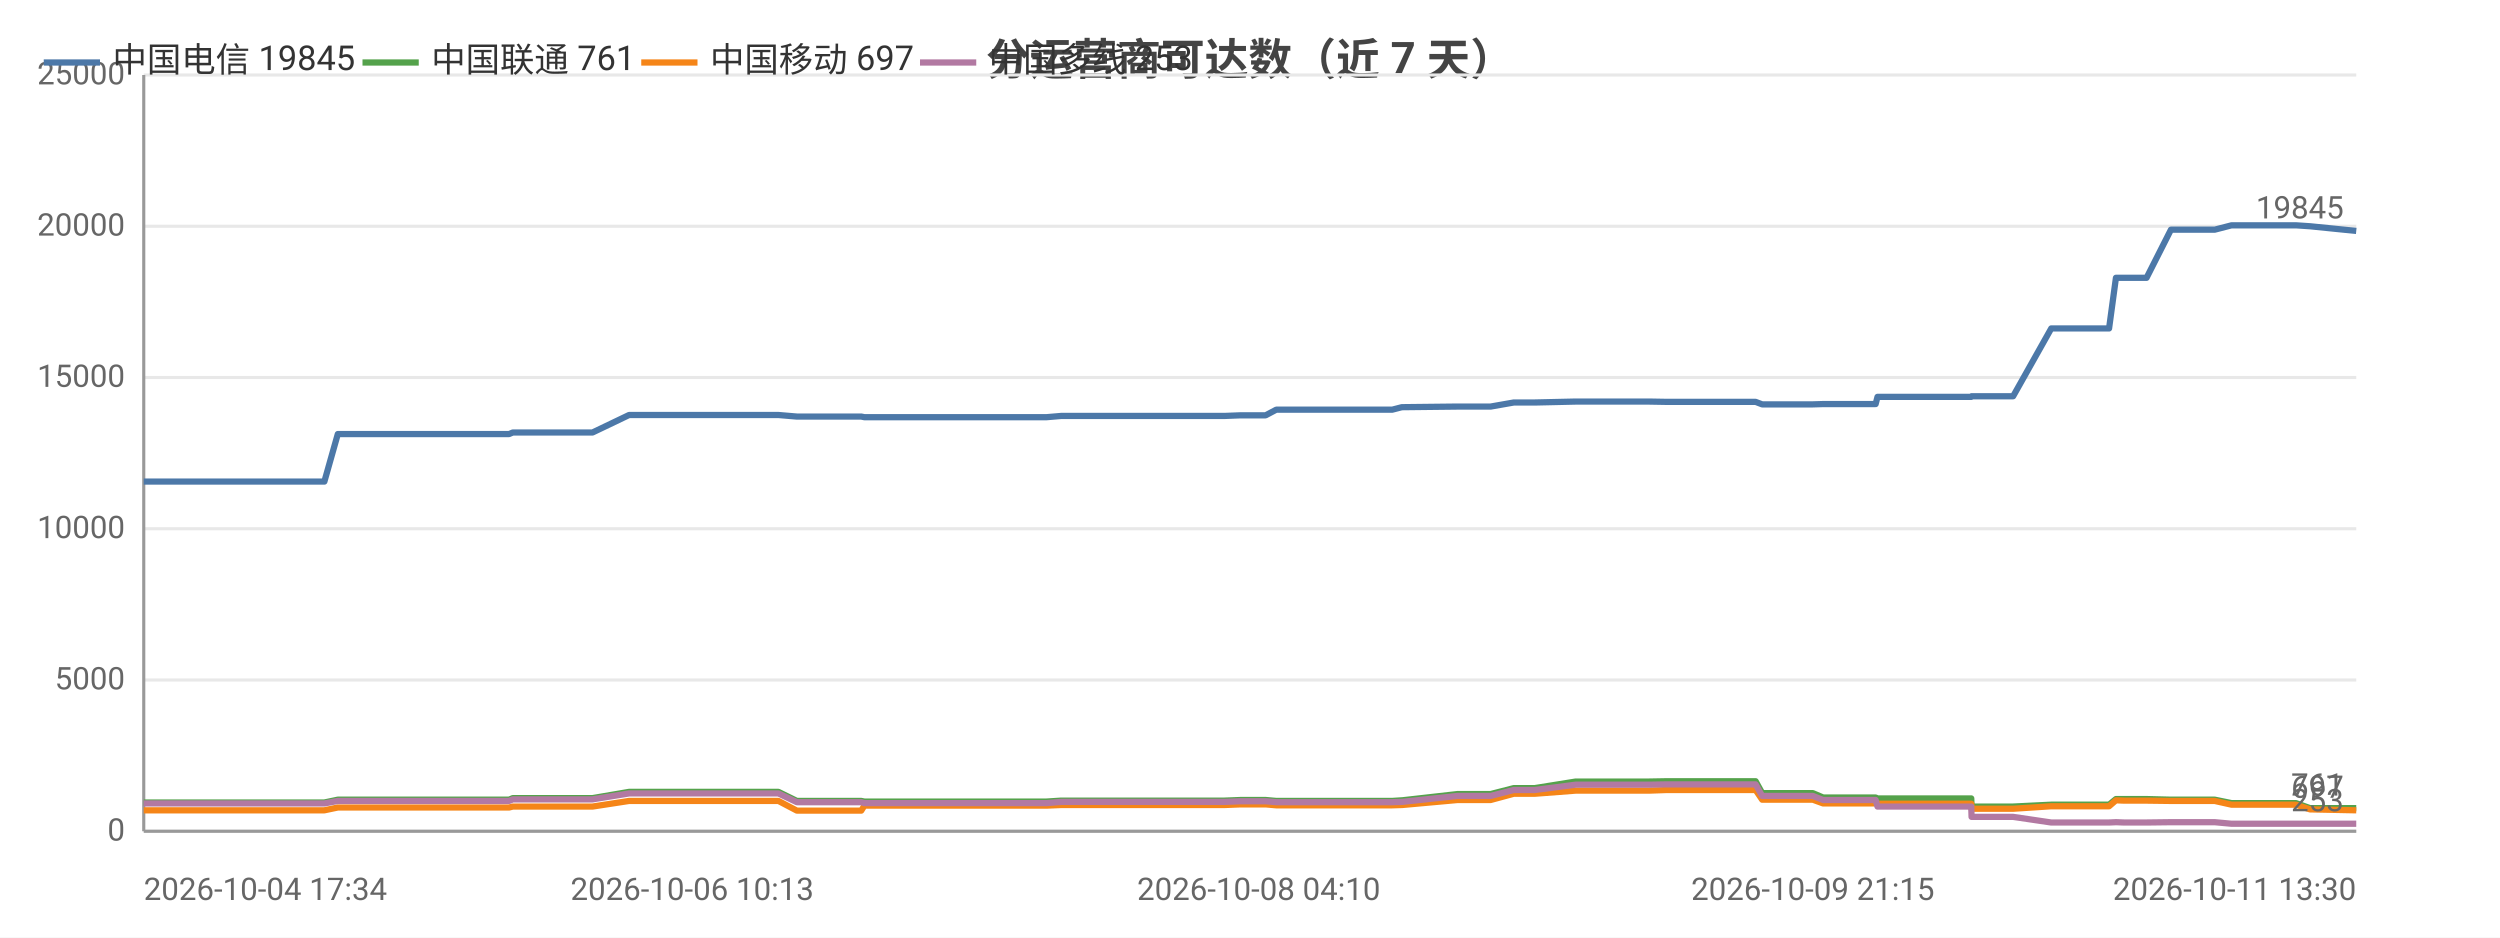
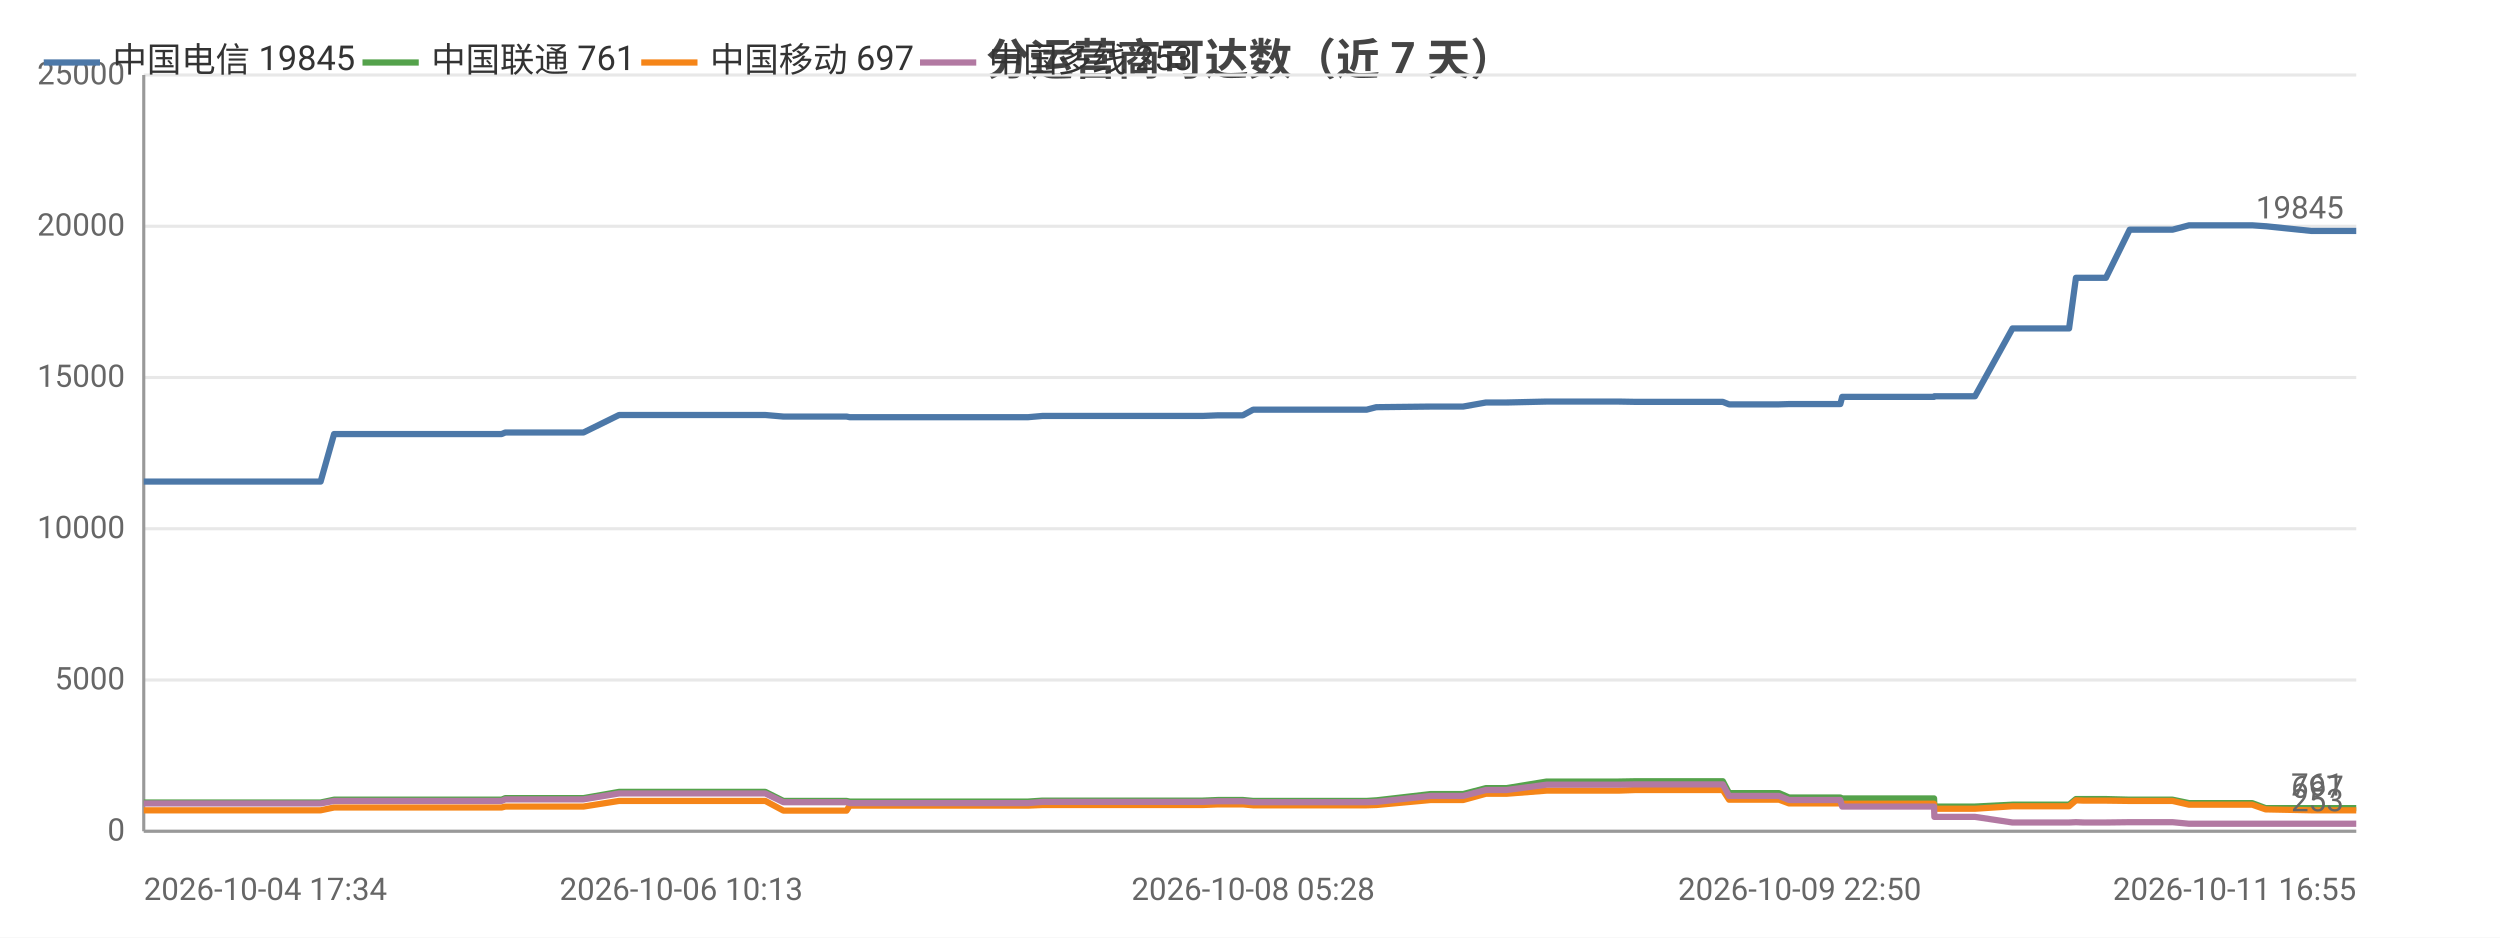
<svg xmlns="http://www.w3.org/2000/svg" width="800" height="300" viewBox="0 0 800 300">
  <rect width="800" height="300" fill="#ffffff" />
  <style>text{font-family:system-ui,-apple-system,'Segoe UI',Roboto,'PingFang SC','Microsoft YaHei','Noto Sans CJK SC',sans-serif}.g{stroke:#e8e8e8;stroke-width:1}.a{stroke:#999;stroke-width:1}.t{font-size:10px;fill:#666}.m{font-size:10px;text-anchor:middle;fill:#666}.e{font-size:10px;text-anchor:end;fill:#666}.l{font-size:11px;fill:#333}.tt{font-size:14px;font-weight:600;text-anchor:middle;fill:#444}.em{font-size:13px;text-anchor:middle;fill:#999}</style>
  <text class="tt" x="400.0" y="24">分运营商可达数（近 7 天）</text>
  <line class="g" x1="46" y1="266" x2="754" y2="266" />
  <text class="e" x="40" y="269">0</text>
  <line class="g" x1="46" y1="217.6" x2="754" y2="217.6" />
  <text class="e" x="40" y="220.6">5000</text>
  <line class="g" x1="46" y1="169.2" x2="754" y2="169.2" />
  <text class="e" x="40" y="172.2">10000</text>
  <line class="g" x1="46" y1="120.8" x2="754" y2="120.8" />
  <text class="e" x="40" y="123.8">15000</text>
  <line class="g" x1="46" y1="72.4" x2="754" y2="72.4" />
  <text class="e" x="40" y="75.4">20000</text>
  <line class="g" x1="46" y1="24" x2="754" y2="24" />
  <text class="e" x="40" y="27">25000</text>
  <line class="a" x1="46" y1="24" x2="46" y2="266" />
  <line class="a" x1="46" y1="266" x2="754" y2="266" />
-   <polyline fill="none" stroke="#4c78a8" stroke-width="2" stroke-linejoin="round" points="46,154.1 48.1,154.1 48.1,154.1 55.7,154.1 61.0,154.1 61.0,154.1 62.4,154.1 72.0,154.1 76.0,154.1 76.0,154.1 77.7,154.1 100.6,154.1 103.8,154.1 108.1,138.9 108.2,138.9 113.5,138.9 113.6,138.9 115.8,138.9 139.7,138.9 160.1,138.9 162.9,138.9 164.1,138.4 165.3,138.4 171.7,138.4 172.7,138.4 187.4,138.4 187.4,138.4 189.6,138.4 201.3,132.8 201.3,132.8 207.0,132.8 214.6,132.8 214.6,132.8 221.5,132.8 244.1,132.8 249.0,132.8 249.1,132.8 255.0,133.3 255.0,133.3 269.1,133.3 275.6,133.3 276.6,133.5 276.7,133.5 287.8,133.5 288.8,133.5 293.7,133.5 298.6,133.5 298.6,133.5 303.9,133.5 306.3,133.5 312.8,133.5 312.9,133.5 315.0,133.5 321.0,133.5 332.5,133.5 332.6,133.5 334.9,133.5 339.6,133.1 339.7,133.1 352.3,133.1 356.8,133.1 364.9,133.1 364.9,133.1 366.7,133.1 381.7,133.1 389.9,133.1 391.9,133.1 397.0,132.9 397.0,132.9 402.8,132.9 405.0,132.9 408.4,131.1 408.4,131.1 410.2,131.1 410.6,131.1 411.7,131.1 413.4,131.1 413.8,131.1 423.4,131.1 443.5,131.1 443.5,131.1 445.4,131.1 445.5,131.1 448.6,130.3 448.7,130.3 466.4,130.1 466.4,130.1 471.6,130.1 474.7,130.1 474.8,130.1 477.0,130.1 484.4,128.8 484.5,128.8 491.1,128.8 504.2,128.5 504.3,128.5 517.5,128.5 525.5,128.5 527.7,128.5 533.3,128.6 533.3,128.6 555.5,128.6 561.7,128.6 561.8,128.6 563.9,129.4 563.9,129.4 564.0,129.4 580.1,129.4 583.4,129.3 583.5,129.3 586.9,129.3 589.2,129.3 600.2,129.3 600.8,127.0 600.8,127.0 614.4,127.0 614.5,127.0 616.5,127.0 630.8,127.0 630.9,126.8 631.0,126.8 641.6,126.8 644.2,126.8 656.4,105.1 656.5,105.1 660.9,105.1 672.2,105.1 672.3,105.1 674.9,105.1 677.1,88.9 677.2,88.9 679.7,88.9 683.9,88.9 686.9,88.9 694.7,73.5 694.7,73.5 694.9,73.5 705.7,73.5 705.8,73.5 708.7,73.5 714.1,72.1 714.2,72.1 723.4,72.1 732.0,72.1 734.7,72.1 739.2,72.4 739.2,72.4 754,73.9" />
+   <polyline fill="none" stroke="#4c78a8" stroke-width="2" stroke-linejoin="round" points="46,154.1 48.1,154.1 48.1,154.1 55.5,154.1 60.7,154.1 60.7,154.1 62.1,154.1 71.5,154.1 75.4,154.1 75.4,154.1 77.1,154.1 99.5,154.1 102.6,154.1 106.9,138.9 106.9,138.9 112.2,138.9 112.2,138.9 114.4,138.9 137.8,138.9 157.8,138.9 160.5,138.9 161.7,138.4 162.8,138.4 169.2,138.4 170.1,138.4 184.5,138.4 184.6,138.4 186.7,138.4 198.1,132.8 198.1,132.8 203.7,132.8 211.1,132.8 211.2,132.8 218.0,132.8 240.1,132.8 244.9,132.8 244.9,132.8 250.7,133.3 250.8,133.3 264.5,133.3 270.9,133.3 271.9,133.5 272.0,133.5 282.8,133.5 283.9,133.5 288.6,133.5 293.4,133.5 293.5,133.5 298.7,133.5 301.0,133.5 307.4,133.5 307.4,133.5 309.5,133.5 315.4,133.5 326.7,133.5 326.7,133.5 329.0,133.5 333.6,133.1 333.7,133.1 346.1,133.1 350.5,133.1 358.4,133.1 358.4,133.1 360.2,133.1 374.9,133.1 382.9,133.1 384.9,133.1 389.8,132.9 389.9,132.9 395.5,132.9 397.7,132.9 401.0,131.1 401.0,131.1 402.8,131.1 403.2,131.1 404.2,131.1 405.9,131.1 406.3,131.1 415.7,131.1 435.4,131.1 435.4,131.1 437.2,131.1 437.3,131.1 440.4,130.3 440.5,130.3 457.8,130.1 457.9,130.1 462.9,130.1 466.0,130.1 466.0,130.1 468.2,130.1 475.5,128.8 475.5,128.8 482.1,128.8 494.9,128.5 495.0,128.5 507.9,128.5 515.8,128.5 517.9,128.5 523.4,128.6 523.4,128.6 545.1,128.6 551.2,128.6 551.3,128.6 553.3,129.4 553.4,129.4 553.4,129.4 569.3,129.4 572.5,129.3 572.6,129.3 575.9,129.3 578.1,129.3 588.9,129.3 589.5,127.0 589.5,127.0 602.8,127.0 602.9,127.0 604.9,127.0 618.9,127.0 619.0,126.8 619.1,126.8 629.5,126.8 632.0,126.8 644.0,105.1 644.0,105.1 648.4,105.1 659.5,105.1 659.5,105.1 662.1,105.1 664.3,88.9 664.3,88.9 666.8,88.9 670.9,88.9 673.9,88.9 681.5,73.5 681.5,73.5 681.6,73.5 692.3,73.5 692.3,73.5 695.2,73.5 700.5,72.1 700.6,72.1 709.6,72.1 718.1,72.1 720.7,72.1 725.0,72.4 725.1,72.4 739.6,73.9 754,73.9" />
  <circle cx="46" cy="154.1" r="4" fill="transparent" />
-   <circle cx="76.0" cy="154.1" r="4" fill="transparent" />
-   <circle cx="113.5" cy="138.9" r="4" fill="transparent" />
-   <circle cx="171.7" cy="138.4" r="4" fill="transparent" />
-   <circle cx="214.6" cy="132.8" r="4" fill="transparent" />
-   <circle cx="269.1" cy="133.3" r="4" fill="transparent" />
-   <circle cx="298.6" cy="133.5" r="4" fill="transparent" />
-   <circle cx="332.5" cy="133.5" r="4" fill="transparent" />
-   <circle cx="364.9" cy="133.1" r="4" fill="transparent" />
-   <circle cx="405.0" cy="132.9" r="4" fill="transparent" />
-   <circle cx="413.8" cy="131.1" r="4" fill="transparent" />
-   <circle cx="466.4" cy="130.1" r="4" fill="transparent" />
-   <circle cx="491.1" cy="128.8" r="4" fill="transparent" />
-   <circle cx="555.5" cy="128.6" r="4" fill="transparent" />
-   <circle cx="583.4" cy="129.3" r="4" fill="transparent" />
-   <circle cx="614.5" cy="127.0" r="4" fill="transparent" />
-   <circle cx="656.5" cy="105.1" r="4" fill="transparent" />
-   <circle cx="683.9" cy="88.9" r="4" fill="transparent" />
-   <circle cx="708.7" cy="73.5" r="4" fill="transparent" />
+   <circle cx="75.4" cy="154.1" r="4" fill="transparent" />
+   <circle cx="112.2" cy="138.9" r="4" fill="transparent" />
+   <circle cx="169.2" cy="138.4" r="4" fill="transparent" />
+   <circle cx="211.1" cy="132.8" r="4" fill="transparent" />
+   <circle cx="264.5" cy="133.3" r="4" fill="transparent" />
+   <circle cx="293.5" cy="133.5" r="4" fill="transparent" />
+   <circle cx="326.7" cy="133.5" r="4" fill="transparent" />
+   <circle cx="358.4" cy="133.1" r="4" fill="transparent" />
+   <circle cx="397.7" cy="132.9" r="4" fill="transparent" />
+   <circle cx="415.7" cy="131.1" r="4" fill="transparent" />
+   <circle cx="457.9" cy="130.1" r="4" fill="transparent" />
+   <circle cx="482.1" cy="128.8" r="4" fill="transparent" />
+   <circle cx="545.1" cy="128.6" r="4" fill="transparent" />
+   <circle cx="572.6" cy="129.3" r="4" fill="transparent" />
+   <circle cx="604.9" cy="127.0" r="4" fill="transparent" />
+   <circle cx="648.4" cy="105.1" r="4" fill="transparent" />
+   <circle cx="670.9" cy="88.9" r="4" fill="transparent" />
+   <circle cx="700.5" cy="72.1" r="4" fill="transparent" />
  <circle cx="754" cy="73.9" r="4" fill="transparent" />
  <text class="t" x="750" y="69.9" text-anchor="end" fill="#4c78a8">19845</text>
-   <polyline fill="none" stroke="#54a24b" stroke-width="2" stroke-linejoin="round" points="46,256.8 48.1,256.8 48.1,256.8 55.7,256.8 61.0,256.8 61.0,256.8 62.4,256.8 72.0,256.8 76.0,256.8 76.0,256.8 77.7,256.8 100.6,256.8 103.8,256.8 108.1,255.9 108.2,255.9 113.5,255.9 113.6,255.9 115.8,255.9 139.7,255.9 160.1,255.9 162.9,255.9 164.1,255.4 165.3,255.4 171.7,255.4 172.7,255.4 187.4,255.4 187.4,255.4 189.6,255.4 201.3,253.4 201.3,253.4 207.0,253.4 214.6,253.4 214.6,253.4 221.5,253.4 244.1,253.4 249.0,253.4 249.1,253.4 255.0,256.3 255.0,256.3 269.1,256.3 275.6,256.3 276.6,256.5 276.7,256.5 287.8,256.5 288.8,256.5 293.7,256.5 298.6,256.5 298.6,256.5 303.9,256.5 306.3,256.5 312.8,256.5 312.9,256.5 315.0,256.5 321.0,256.5 332.5,256.5 332.6,256.5 334.9,256.5 339.6,256.2 339.7,256.2 352.3,256.2 356.8,256.2 364.9,256.2 364.9,256.2 366.7,256.2 381.7,256.2 389.9,256.2 391.9,256.2 397.0,256.0 397.0,256.0 402.8,256.0 405.0,256.0 408.4,256.3 408.4,256.3 410.2,256.3 410.6,256.3 411.7,256.3 413.4,256.3 413.8,256.3 423.4,256.3 443.5,256.3 443.5,256.3 445.4,256.3 445.5,256.3 448.6,256.1 448.7,256.1 466.4,254.1 466.4,254.1 471.6,254.1 474.7,254.1 474.8,254.1 477.0,254.1 484.4,252.2 484.5,252.2 491.1,252.2 504.2,250.1 504.3,250.1 517.5,250.1 525.5,250.1 527.7,250.1 533.3,250.0 533.3,250.0 555.5,250.0 561.7,250.0 561.8,250.0 563.9,253.8 563.9,253.8 564.0,253.8 580.1,253.8 583.4,255.2 583.5,255.2 586.9,255.2 589.2,255.2 600.2,255.2 600.8,255.5 600.8,255.5 614.4,255.5 614.5,255.5 616.5,255.5 630.8,255.5 630.9,258.1 631.0,258.1 641.6,258.1 644.2,258.1 656.4,257.5 656.5,257.5 660.9,257.5 672.2,257.5 672.3,257.5 674.9,257.5 677.1,255.7 677.2,255.7 679.7,255.7 683.9,255.7 686.9,255.7 694.7,255.9 694.7,255.9 694.9,255.9 705.7,255.9 705.8,255.9 708.7,255.9 714.1,257.0 714.2,257.0 723.4,257.0 732.0,257.0 734.7,257.0 739.2,258.6 739.2,258.6 754,258.6" />
+   <polyline fill="none" stroke="#54a24b" stroke-width="2" stroke-linejoin="round" points="46,256.8 48.1,256.8 48.1,256.8 55.5,256.8 60.7,256.8 60.7,256.8 62.1,256.8 71.5,256.8 75.4,256.8 75.4,256.8 77.1,256.8 99.5,256.8 102.6,256.8 106.9,255.9 106.9,255.9 112.2,255.9 112.2,255.9 114.4,255.9 137.8,255.9 157.8,255.9 160.5,255.9 161.7,255.4 162.8,255.4 169.2,255.4 170.1,255.4 184.5,255.4 184.6,255.4 186.7,255.4 198.1,253.4 198.1,253.4 203.7,253.4 211.1,253.4 211.2,253.4 218.0,253.4 240.1,253.4 244.9,253.4 244.9,253.4 250.7,256.3 250.8,256.3 264.5,256.3 270.9,256.3 271.9,256.5 272.0,256.5 282.8,256.5 283.9,256.5 288.6,256.5 293.4,256.5 293.5,256.5 298.7,256.5 301.0,256.5 307.4,256.5 307.4,256.5 309.5,256.5 315.4,256.5 326.7,256.5 326.7,256.5 329.0,256.5 333.6,256.2 333.7,256.2 346.1,256.2 350.5,256.2 358.4,256.2 358.4,256.2 360.2,256.2 374.9,256.2 382.9,256.2 384.9,256.2 389.8,256.0 389.9,256.0 395.5,256.0 397.7,256.0 401.0,256.3 401.0,256.3 402.8,256.3 403.2,256.3 404.2,256.3 405.9,256.3 406.3,256.3 415.7,256.3 435.4,256.3 435.4,256.3 437.2,256.3 437.3,256.3 440.4,256.1 440.5,256.1 457.8,254.1 457.9,254.1 462.9,254.1 466.0,254.1 466.0,254.1 468.2,254.1 475.5,252.2 475.5,252.2 482.1,252.2 494.9,250.1 495.0,250.1 507.9,250.1 515.8,250.1 517.9,250.1 523.4,250.0 523.4,250.0 545.1,250.0 551.2,250.0 551.3,250.0 553.3,253.8 553.4,253.8 553.4,253.8 569.3,253.8 572.5,255.2 572.6,255.2 575.9,255.2 578.1,255.2 588.9,255.2 589.5,255.5 589.5,255.5 602.8,255.5 602.9,255.5 604.9,255.5 618.9,255.5 619.0,258.1 619.1,258.1 629.5,258.1 632.0,258.1 644.0,257.5 644.0,257.5 648.4,257.5 659.5,257.5 659.5,257.5 662.1,257.5 664.3,255.7 664.3,255.7 666.8,255.7 670.9,255.7 673.9,255.7 681.5,255.9 681.5,255.9 681.6,255.9 692.3,255.9 692.3,255.9 695.2,255.9 700.5,257.0 700.6,257.0 709.6,257.0 718.1,257.0 720.7,257.0 725.0,258.6 725.1,258.6 739.6,258.6 754,258.6" />
  <circle cx="46" cy="256.8" r="4" fill="transparent" />
-   <circle cx="76.0" cy="256.8" r="4" fill="transparent" />
-   <circle cx="113.5" cy="255.9" r="4" fill="transparent" />
-   <circle cx="171.7" cy="255.4" r="4" fill="transparent" />
-   <circle cx="214.6" cy="253.4" r="4" fill="transparent" />
-   <circle cx="269.1" cy="256.3" r="4" fill="transparent" />
-   <circle cx="298.6" cy="256.5" r="4" fill="transparent" />
-   <circle cx="332.5" cy="256.5" r="4" fill="transparent" />
-   <circle cx="364.9" cy="256.2" r="4" fill="transparent" />
-   <circle cx="405.0" cy="256.0" r="4" fill="transparent" />
-   <circle cx="413.8" cy="256.3" r="4" fill="transparent" />
-   <circle cx="466.4" cy="254.1" r="4" fill="transparent" />
-   <circle cx="491.1" cy="252.2" r="4" fill="transparent" />
-   <circle cx="555.5" cy="250.0" r="4" fill="transparent" />
-   <circle cx="583.4" cy="255.2" r="4" fill="transparent" />
-   <circle cx="614.5" cy="255.5" r="4" fill="transparent" />
-   <circle cx="656.5" cy="257.5" r="4" fill="transparent" />
-   <circle cx="683.9" cy="255.7" r="4" fill="transparent" />
-   <circle cx="708.7" cy="255.9" r="4" fill="transparent" />
+   <circle cx="75.4" cy="256.8" r="4" fill="transparent" />
+   <circle cx="112.2" cy="255.9" r="4" fill="transparent" />
+   <circle cx="169.2" cy="255.4" r="4" fill="transparent" />
+   <circle cx="211.1" cy="253.4" r="4" fill="transparent" />
+   <circle cx="264.5" cy="256.3" r="4" fill="transparent" />
+   <circle cx="293.5" cy="256.5" r="4" fill="transparent" />
+   <circle cx="326.7" cy="256.5" r="4" fill="transparent" />
+   <circle cx="358.4" cy="256.2" r="4" fill="transparent" />
+   <circle cx="397.7" cy="256.0" r="4" fill="transparent" />
+   <circle cx="415.7" cy="256.3" r="4" fill="transparent" />
+   <circle cx="457.9" cy="254.1" r="4" fill="transparent" />
+   <circle cx="482.1" cy="252.2" r="4" fill="transparent" />
+   <circle cx="545.1" cy="250.0" r="4" fill="transparent" />
+   <circle cx="572.6" cy="255.2" r="4" fill="transparent" />
+   <circle cx="604.9" cy="255.5" r="4" fill="transparent" />
+   <circle cx="648.4" cy="257.5" r="4" fill="transparent" />
+   <circle cx="670.9" cy="255.7" r="4" fill="transparent" />
+   <circle cx="700.5" cy="257.0" r="4" fill="transparent" />
  <circle cx="754" cy="258.6" r="4" fill="transparent" />
  <text class="t" x="750" y="254.6" text-anchor="end" fill="#54a24b">761</text>
-   <polyline fill="none" stroke="#f58518" stroke-width="2" stroke-linejoin="round" points="46,259.3 48.1,259.3 48.1,259.3 55.7,259.3 61.0,259.3 61.0,259.3 62.4,259.3 72.0,259.3 76.0,259.3 76.0,259.3 77.7,259.3 100.6,259.3 103.8,259.3 108.1,258.4 108.2,258.4 113.5,258.4 113.6,258.4 115.8,258.4 139.7,258.4 160.1,258.4 162.9,258.4 164.1,258.1 165.3,258.1 171.7,258.1 172.7,258.1 187.4,258.1 187.4,258.1 189.6,258.1 201.3,256.3 201.3,256.3 207.0,256.3 214.6,256.3 214.6,256.3 221.5,256.3 244.1,256.3 249.0,256.3 249.1,256.3 255.0,259.4 255.0,259.4 269.1,259.4 275.6,259.4 276.6,257.8 276.7,257.8 287.8,257.8 288.8,257.8 293.7,257.8 298.6,257.8 298.6,257.8 303.9,257.8 306.3,257.8 312.8,257.8 312.9,257.8 315.0,257.8 321.0,257.8 332.5,257.8 332.6,257.8 334.9,257.8 339.6,257.6 339.7,257.6 352.3,257.6 356.8,257.6 364.9,257.6 364.9,257.6 366.7,257.6 381.7,257.6 389.9,257.6 391.9,257.6 397.0,257.4 397.0,257.4 402.8,257.4 405.0,257.4 408.4,257.7 408.4,257.7 410.2,257.7 410.6,257.7 411.7,257.7 413.4,257.7 413.8,257.7 423.4,257.7 443.5,257.7 443.5,257.7 445.4,257.7 445.5,257.7 448.6,257.6 448.7,257.6 466.4,256.0 466.4,256.0 471.6,256.0 474.7,256.0 474.8,256.0 477.0,256.0 484.4,254.0 484.5,254.0 491.1,254.0 504.2,253.0 504.3,253.0 517.5,253.0 525.5,253.0 527.7,253.0 533.3,252.8 533.3,252.8 555.5,252.8 561.7,252.8 561.8,252.8 563.9,255.9 563.9,255.9 564.0,255.9 580.1,255.9 583.4,257.1 583.5,257.1 586.9,257.1 589.2,257.1 600.2,257.1 600.8,257.2 600.8,257.2 614.4,257.2 614.5,257.2 616.5,257.2 630.8,257.2 630.9,258.8 631.0,258.8 641.6,258.8 644.2,258.8 656.4,258.0 656.5,258.0 660.9,258.0 672.2,258.0 672.3,258.0 674.9,258.0 677.1,256.1 677.2,256.1 679.7,256.2 683.9,256.2 686.9,256.2 694.7,256.3 694.7,256.3 694.9,256.3 705.7,256.3 705.8,256.3 708.7,256.3 714.1,257.5 714.2,257.5 723.4,257.5 732.0,257.5 734.7,257.5 739.2,259.0 739.2,259.0 754,259.3" />
+   <polyline fill="none" stroke="#f58518" stroke-width="2" stroke-linejoin="round" points="46,259.3 48.1,259.3 48.1,259.3 55.5,259.3 60.7,259.3 60.7,259.3 62.1,259.3 71.5,259.3 75.4,259.3 75.4,259.3 77.1,259.3 99.5,259.3 102.6,259.3 106.9,258.4 106.9,258.4 112.2,258.4 112.2,258.4 114.4,258.4 137.8,258.4 157.8,258.4 160.5,258.4 161.7,258.1 162.8,258.1 169.2,258.1 170.1,258.1 184.5,258.1 184.6,258.1 186.7,258.1 198.1,256.3 198.1,256.3 203.7,256.3 211.1,256.3 211.2,256.3 218.0,256.3 240.1,256.3 244.9,256.3 244.9,256.3 250.7,259.4 250.8,259.4 264.5,259.4 270.9,259.4 271.9,257.8 272.0,257.8 282.8,257.8 283.9,257.8 288.6,257.8 293.4,257.8 293.5,257.8 298.7,257.8 301.0,257.8 307.4,257.8 307.4,257.8 309.5,257.8 315.4,257.8 326.7,257.8 326.7,257.8 329.0,257.8 333.6,257.6 333.7,257.6 346.1,257.6 350.5,257.6 358.4,257.6 358.4,257.6 360.2,257.6 374.9,257.6 382.9,257.6 384.9,257.6 389.8,257.4 389.9,257.4 395.5,257.4 397.7,257.4 401.0,257.7 401.0,257.7 402.8,257.7 403.2,257.7 404.2,257.7 405.9,257.7 406.3,257.7 415.7,257.7 435.4,257.7 435.4,257.7 437.2,257.7 437.3,257.7 440.4,257.6 440.5,257.6 457.8,256.0 457.9,256.0 462.9,256.0 466.0,256.0 466.0,256.0 468.2,256.0 475.5,254.0 475.5,254.0 482.1,254.0 494.9,253.0 495.0,253.0 507.9,253.0 515.8,253.0 517.9,253.0 523.4,252.8 523.4,252.8 545.1,252.8 551.2,252.8 551.3,252.8 553.3,255.9 553.4,255.9 553.4,255.9 569.3,255.9 572.5,257.1 572.6,257.1 575.9,257.1 578.1,257.1 588.9,257.1 589.5,257.2 589.5,257.2 602.8,257.2 602.9,257.2 604.9,257.2 618.9,257.2 619.0,258.8 619.1,258.8 629.5,258.8 632.0,258.8 644.0,258.0 644.0,258.0 648.4,258.0 659.5,258.0 659.5,258.0 662.1,258.0 664.3,256.1 664.3,256.1 666.8,256.2 670.9,256.2 673.9,256.2 681.5,256.3 681.5,256.3 681.6,256.3 692.3,256.3 692.3,256.3 695.2,256.3 700.5,257.5 700.6,257.5 709.6,257.5 718.1,257.5 720.7,257.5 725.0,259.0 725.1,259.0 739.6,259.3 754,259.3" />
  <circle cx="46" cy="259.3" r="4" fill="transparent" />
-   <circle cx="76.0" cy="259.3" r="4" fill="transparent" />
-   <circle cx="113.5" cy="258.4" r="4" fill="transparent" />
-   <circle cx="171.7" cy="258.1" r="4" fill="transparent" />
-   <circle cx="214.6" cy="256.3" r="4" fill="transparent" />
-   <circle cx="269.1" cy="259.4" r="4" fill="transparent" />
-   <circle cx="298.6" cy="257.8" r="4" fill="transparent" />
-   <circle cx="332.5" cy="257.8" r="4" fill="transparent" />
-   <circle cx="364.9" cy="257.6" r="4" fill="transparent" />
-   <circle cx="405.0" cy="257.4" r="4" fill="transparent" />
-   <circle cx="413.8" cy="257.7" r="4" fill="transparent" />
-   <circle cx="466.4" cy="256.0" r="4" fill="transparent" />
-   <circle cx="491.1" cy="254.0" r="4" fill="transparent" />
-   <circle cx="555.5" cy="252.8" r="4" fill="transparent" />
-   <circle cx="583.4" cy="257.1" r="4" fill="transparent" />
-   <circle cx="614.5" cy="257.2" r="4" fill="transparent" />
-   <circle cx="656.5" cy="258.0" r="4" fill="transparent" />
-   <circle cx="683.9" cy="256.2" r="4" fill="transparent" />
-   <circle cx="708.7" cy="256.3" r="4" fill="transparent" />
+   <circle cx="75.4" cy="259.3" r="4" fill="transparent" />
+   <circle cx="112.2" cy="258.4" r="4" fill="transparent" />
+   <circle cx="169.2" cy="258.1" r="4" fill="transparent" />
+   <circle cx="211.1" cy="256.3" r="4" fill="transparent" />
+   <circle cx="264.5" cy="259.4" r="4" fill="transparent" />
+   <circle cx="293.5" cy="257.8" r="4" fill="transparent" />
+   <circle cx="326.7" cy="257.8" r="4" fill="transparent" />
+   <circle cx="358.4" cy="257.6" r="4" fill="transparent" />
+   <circle cx="397.7" cy="257.4" r="4" fill="transparent" />
+   <circle cx="415.7" cy="257.7" r="4" fill="transparent" />
+   <circle cx="457.9" cy="256.0" r="4" fill="transparent" />
+   <circle cx="482.1" cy="254.0" r="4" fill="transparent" />
+   <circle cx="545.1" cy="252.8" r="4" fill="transparent" />
+   <circle cx="572.6" cy="257.1" r="4" fill="transparent" />
+   <circle cx="604.9" cy="257.2" r="4" fill="transparent" />
+   <circle cx="648.4" cy="258.0" r="4" fill="transparent" />
+   <circle cx="670.9" cy="256.2" r="4" fill="transparent" />
+   <circle cx="700.5" cy="257.5" r="4" fill="transparent" />
  <circle cx="754" cy="259.3" r="4" fill="transparent" />
  <text class="t" x="750" y="255.3" text-anchor="end" fill="#f58518">697</text>
-   <polyline fill="none" stroke="#b279a2" stroke-width="2" stroke-linejoin="round" points="46,257.1 48.1,257.1 48.1,257.1 55.7,257.1 61.0,257.1 61.0,257.1 62.4,257.1 72.0,257.1 76.0,257.1 76.0,257.1 77.7,257.1 100.6,257.1 103.8,257.1 108.1,256.3 108.2,256.3 113.5,256.3 113.6,256.3 115.8,256.3 139.7,256.3 160.1,256.3 162.9,256.3 164.1,255.8 165.3,255.8 171.7,255.8 172.7,255.8 187.4,255.8 187.4,255.8 189.6,255.8 201.3,253.9 201.3,253.9 207.0,253.9 214.6,253.9 214.6,253.9 221.5,253.9 244.1,253.9 249.0,253.9 249.1,253.9 255.0,256.7 255.0,256.7 269.1,256.7 275.6,256.7 276.6,257.0 276.7,257.0 287.8,257.0 288.8,257.0 293.7,257.0 298.6,257.0 298.6,257.0 303.9,257.0 306.3,257.0 312.8,257.0 312.9,257.0 315.0,257.0 321.0,257.0 332.5,257.0 332.6,257.0 334.9,257.0 339.6,256.6 339.7,256.6 352.3,256.6 356.8,256.6 364.9,256.6 364.9,256.6 366.7,256.6 381.7,256.6 389.9,256.6 391.9,256.6 397.0,256.4 397.0,256.4 402.8,256.4 405.0,256.4 408.4,256.7 408.4,256.7 410.2,256.7 410.6,256.7 411.7,256.7 413.4,256.7 413.8,256.7 423.4,256.7 443.5,256.7 443.5,256.7 445.4,256.7 445.5,256.7 448.6,256.6 448.7,256.6 466.4,254.7 466.4,254.7 471.6,254.7 474.7,254.7 474.8,254.7 477.0,254.7 484.4,252.8 484.5,252.8 491.1,252.8 504.2,251.1 504.3,251.1 517.5,251.1 525.5,251.1 527.7,251.1 533.3,251.0 533.3,251.0 555.5,251.0 561.7,251.0 561.8,251.0 563.9,254.7 563.9,254.7 564.0,254.7 580.1,254.7 583.4,256.0 583.5,256.0 586.9,256.0 589.2,256.0 600.2,256.0 600.8,258.1 600.8,258.1 614.4,258.1 614.5,258.1 616.5,258.1 630.8,258.1 630.9,261.4 631.0,261.4 641.6,261.4 644.2,261.4 656.4,263.2 656.5,263.2 660.9,263.2 672.2,263.2 672.3,263.2 674.9,263.2 677.1,263.1 677.2,263.1 679.7,263.2 683.9,263.2 686.9,263.2 694.7,263.1 694.7,263.1 694.9,263.1 705.7,263.1 705.8,263.1 708.7,263.1 714.1,263.6 714.2,263.6 723.4,263.6 732.0,263.6 734.7,263.6 739.2,263.6 739.2,263.6 754,263.6" />
+   <polyline fill="none" stroke="#b279a2" stroke-width="2" stroke-linejoin="round" points="46,257.1 48.1,257.1 48.1,257.1 55.5,257.1 60.7,257.1 60.7,257.1 62.1,257.1 71.5,257.1 75.4,257.1 75.4,257.1 77.1,257.1 99.5,257.1 102.6,257.1 106.9,256.3 106.9,256.3 112.2,256.3 112.2,256.3 114.4,256.3 137.8,256.3 157.8,256.3 160.5,256.3 161.7,255.8 162.8,255.8 169.2,255.8 170.1,255.8 184.5,255.8 184.6,255.8 186.7,255.8 198.1,253.9 198.1,253.9 203.7,253.9 211.1,253.9 211.2,253.9 218.0,253.9 240.1,253.9 244.9,253.9 244.9,253.9 250.7,256.7 250.8,256.7 264.5,256.7 270.9,256.7 271.9,257.0 272.0,257.0 282.8,257.0 283.9,257.0 288.6,257.0 293.4,257.0 293.5,257.0 298.7,257.0 301.0,257.0 307.4,257.0 307.4,257.0 309.5,257.0 315.4,257.0 326.7,257.0 326.7,257.0 329.0,257.0 333.6,256.6 333.7,256.6 346.1,256.6 350.5,256.6 358.4,256.6 358.4,256.6 360.2,256.6 374.9,256.6 382.9,256.6 384.9,256.6 389.8,256.4 389.9,256.4 395.5,256.4 397.7,256.4 401.0,256.7 401.0,256.7 402.8,256.7 403.2,256.7 404.2,256.7 405.9,256.7 406.3,256.7 415.7,256.7 435.4,256.7 435.4,256.7 437.2,256.7 437.3,256.7 440.4,256.6 440.5,256.6 457.8,254.7 457.9,254.7 462.9,254.7 466.0,254.7 466.0,254.7 468.2,254.7 475.5,252.8 475.5,252.8 482.1,252.8 494.9,251.1 495.0,251.1 507.9,251.1 515.8,251.1 517.9,251.1 523.4,251.0 523.4,251.0 545.1,251.0 551.2,251.0 551.3,251.0 553.3,254.7 553.4,254.7 553.4,254.7 569.3,254.7 572.5,256.0 572.6,256.0 575.9,256.0 578.1,256.0 588.9,256.0 589.5,258.1 589.5,258.1 602.8,258.1 602.9,258.1 604.9,258.1 618.9,258.1 619.0,261.4 619.1,261.4 629.5,261.4 632.0,261.4 644.0,263.2 644.0,263.2 648.4,263.2 659.5,263.2 659.5,263.2 662.1,263.2 664.3,263.1 664.3,263.1 666.8,263.2 670.9,263.2 673.9,263.2 681.5,263.1 681.5,263.1 681.6,263.1 692.3,263.1 692.3,263.1 695.2,263.1 700.5,263.6 700.6,263.6 709.6,263.6 718.1,263.6 720.7,263.6 725.0,263.6 725.1,263.6 739.6,263.6 754,263.6" />
  <circle cx="46" cy="257.1" r="4" fill="transparent" />
-   <circle cx="76.0" cy="257.1" r="4" fill="transparent" />
-   <circle cx="113.5" cy="256.3" r="4" fill="transparent" />
-   <circle cx="171.7" cy="255.8" r="4" fill="transparent" />
-   <circle cx="214.6" cy="253.9" r="4" fill="transparent" />
-   <circle cx="269.1" cy="256.7" r="4" fill="transparent" />
-   <circle cx="298.6" cy="257.0" r="4" fill="transparent" />
-   <circle cx="332.5" cy="257.0" r="4" fill="transparent" />
-   <circle cx="364.9" cy="256.6" r="4" fill="transparent" />
-   <circle cx="405.0" cy="256.4" r="4" fill="transparent" />
-   <circle cx="413.8" cy="256.7" r="4" fill="transparent" />
-   <circle cx="466.4" cy="254.7" r="4" fill="transparent" />
-   <circle cx="491.1" cy="252.8" r="4" fill="transparent" />
-   <circle cx="555.5" cy="251.0" r="4" fill="transparent" />
-   <circle cx="583.4" cy="256.0" r="4" fill="transparent" />
-   <circle cx="614.5" cy="258.1" r="4" fill="transparent" />
-   <circle cx="656.5" cy="263.2" r="4" fill="transparent" />
-   <circle cx="683.9" cy="263.2" r="4" fill="transparent" />
-   <circle cx="708.7" cy="263.1" r="4" fill="transparent" />
+   <circle cx="75.4" cy="257.1" r="4" fill="transparent" />
+   <circle cx="112.2" cy="256.3" r="4" fill="transparent" />
+   <circle cx="169.2" cy="255.8" r="4" fill="transparent" />
+   <circle cx="211.1" cy="253.9" r="4" fill="transparent" />
+   <circle cx="264.5" cy="256.7" r="4" fill="transparent" />
+   <circle cx="293.5" cy="257.0" r="4" fill="transparent" />
+   <circle cx="326.7" cy="257.0" r="4" fill="transparent" />
+   <circle cx="358.4" cy="256.6" r="4" fill="transparent" />
+   <circle cx="397.7" cy="256.4" r="4" fill="transparent" />
+   <circle cx="415.7" cy="256.7" r="4" fill="transparent" />
+   <circle cx="457.9" cy="254.7" r="4" fill="transparent" />
+   <circle cx="482.1" cy="252.8" r="4" fill="transparent" />
+   <circle cx="545.1" cy="251.0" r="4" fill="transparent" />
+   <circle cx="572.6" cy="256.0" r="4" fill="transparent" />
+   <circle cx="604.9" cy="258.1" r="4" fill="transparent" />
+   <circle cx="648.4" cy="263.2" r="4" fill="transparent" />
+   <circle cx="670.9" cy="263.2" r="4" fill="transparent" />
+   <circle cx="700.5" cy="263.6" r="4" fill="transparent" />
  <circle cx="754" cy="263.6" r="4" fill="transparent" />
  <text class="t" x="750" y="259.6" text-anchor="end" fill="#b279a2">253</text>
  <text class="t" x="46" y="288">2026-10-04 17:34</text>
-   <text class="m" x="221.5" y="288">2026-10-06 10:13</text>
-   <text class="m" x="402.8" y="288">2026-10-08 04:10</text>
-   <text class="m" x="580.1" y="288">2026-10-09 21:15</text>
-   <text class="e" x="754" y="288">2026-10-11 13:30</text>
+   <text class="m" x="218.0" y="288">2026-10-06 10:13</text>
+   <text class="m" x="401.0" y="288">2026-10-08 05:28</text>
+   <text class="m" x="575.9" y="288">2026-10-09 22:50</text>
+   <text class="e" x="754" y="288">2026-10-11 16:55</text>
  <line x1="14" y1="20" x2="32" y2="20" stroke="#4c78a8" stroke-width="2" />
  <text class="l" x="36" y="23">中国电信 19845</text>
  <line x1="116.0" y1="20" x2="134.0" y2="20" stroke="#54a24b" stroke-width="2" />
  <text class="l" x="138.0" y="23">中国联通 761</text>
  <line x1="205.2" y1="20" x2="223.2" y2="20" stroke="#f58518" stroke-width="2" />
  <text class="l" x="227.2" y="23">中国移动 697</text>
  <line x1="294.4" y1="20" x2="312.4" y2="20" stroke="#b279a2" stroke-width="2" />
  <text class="l" x="316.4" y="23">中国多线 253</text>
</svg>
